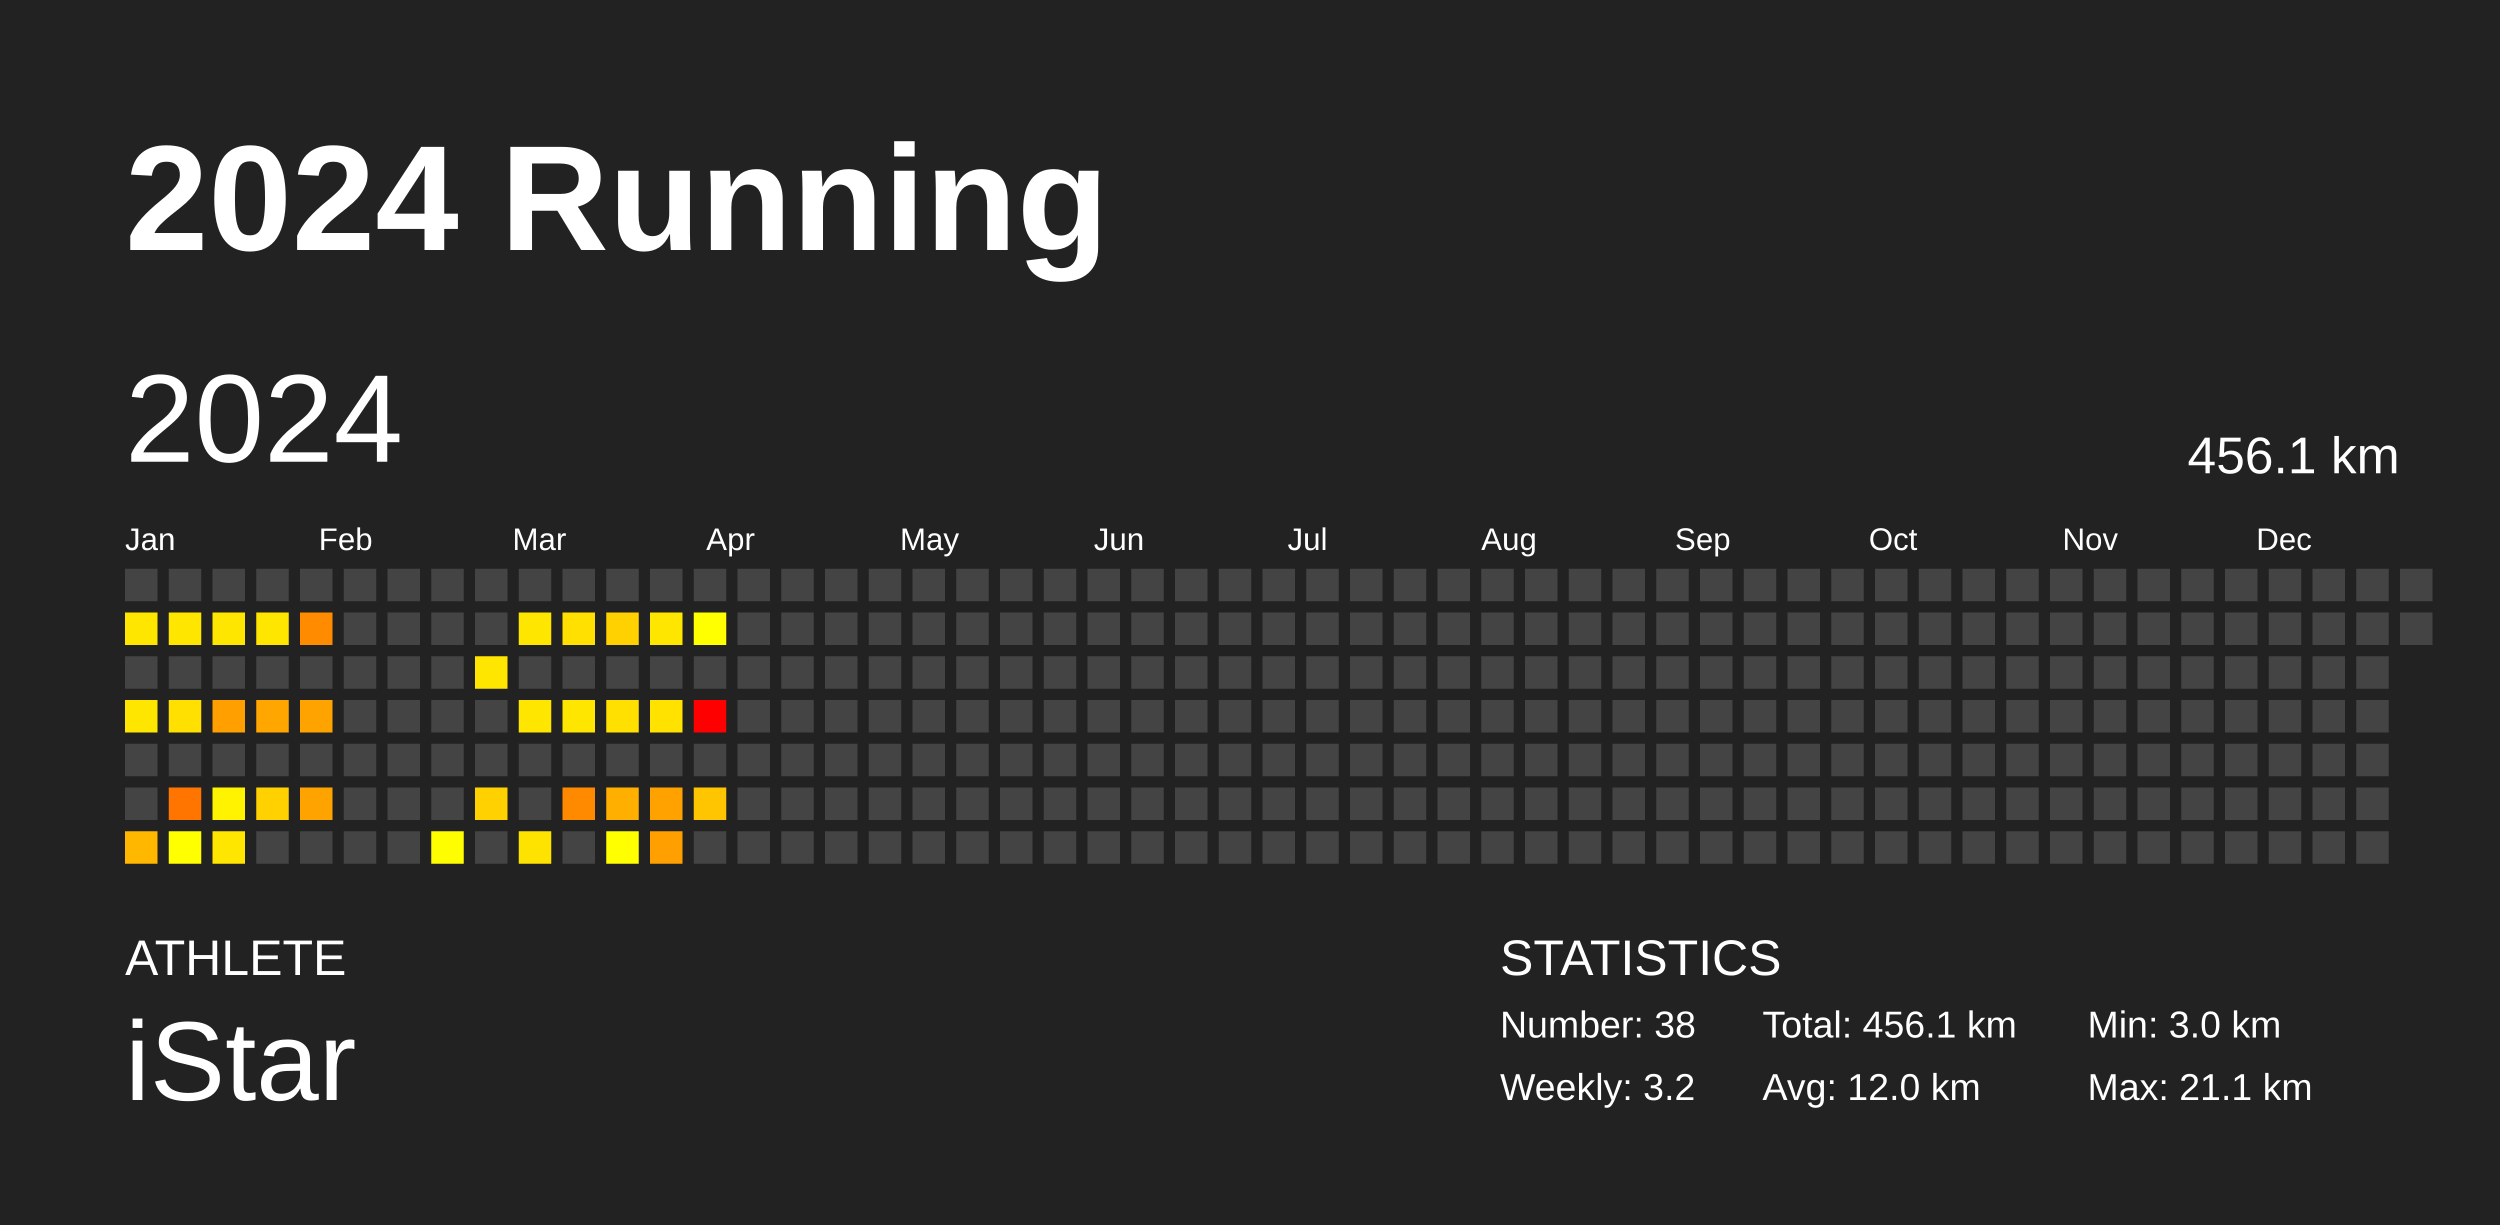
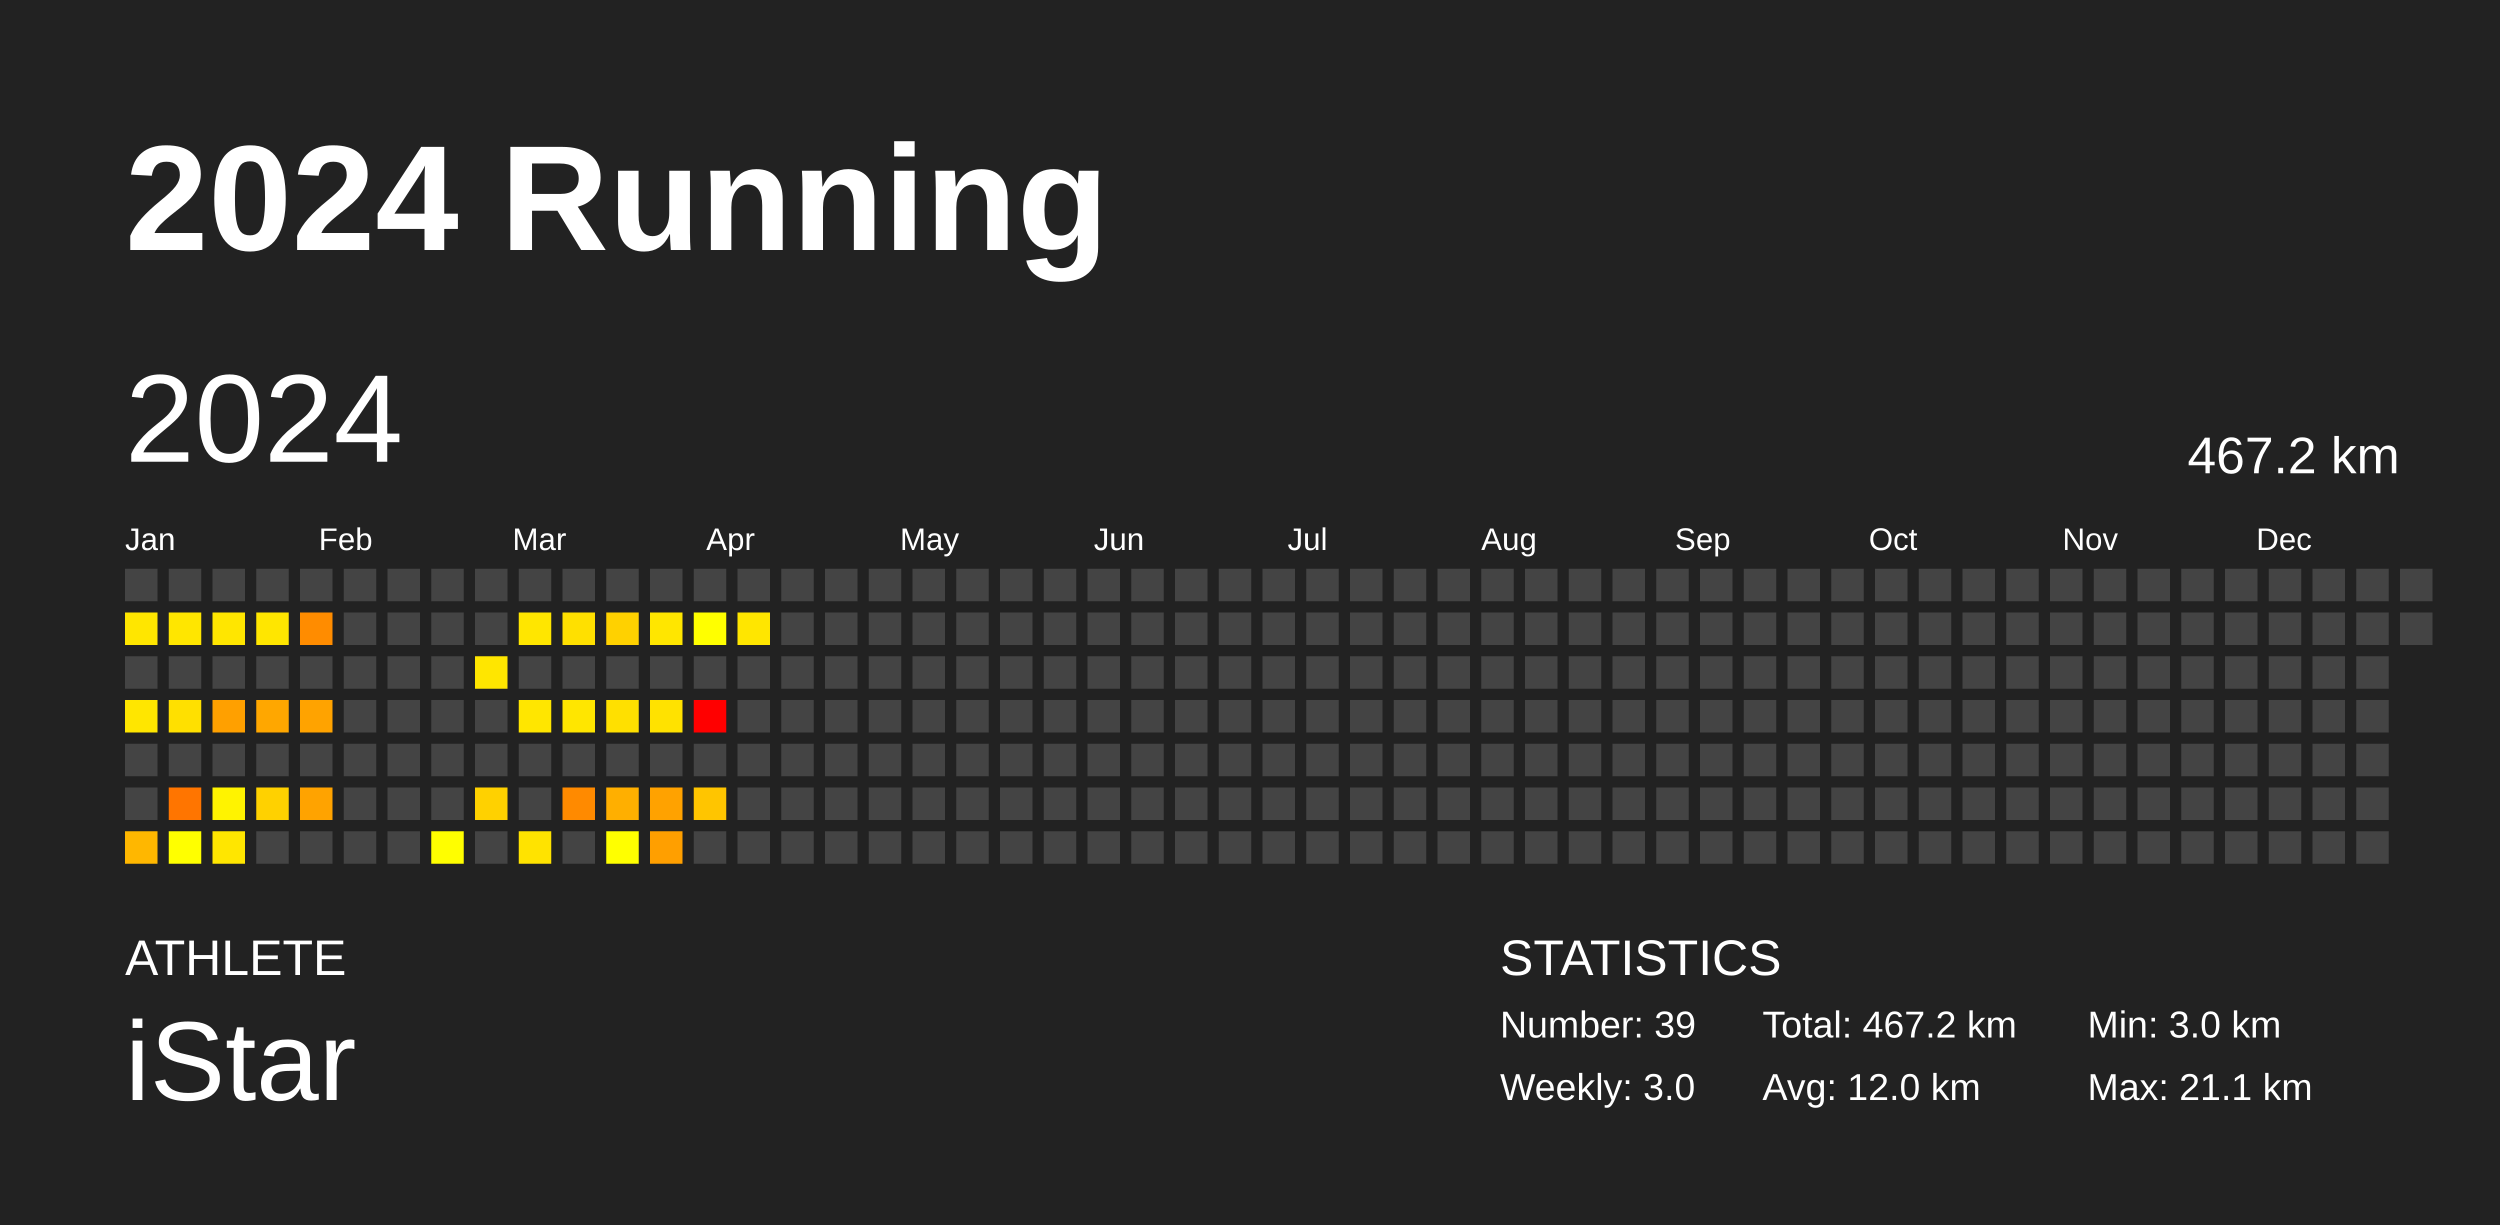
<svg xmlns="http://www.w3.org/2000/svg" baseProfile="full" height="98mm" version="1.1" viewBox="0,0,200,98" width="200mm">
  <defs />
  <rect fill="#222222" height="98" width="200" x="0" y="0" />
  <text fill="#FFFFFF" style="font-size:12px; font-family:Arial; font-weight:bold;" x="10" y="20">2024 Running</text>
  <text fill="#FFFFFF" style="font-size:4px; font-family:Arial" x="10" y="78">ATHLETE</text>
  <text fill="#FFFFFF" style="font-size:9px; font-family:Arial" x="10" y="88">iStar</text>
  <text fill="#FFFFFF" style="font-size:4px; font-family:Arial" x="120" y="78">STATISTICS</text>
-   <text fill="#FFFFFF" style="font-size:3px; font-family:Arial" x="120" y="83">Number: 38</text>
-   <text fill="#FFFFFF" style="font-size:3px; font-family:Arial" x="120" y="88">Weekly: 3.2</text>
-   <text fill="#FFFFFF" style="font-size:3px; font-family:Arial" x="141" y="83">Total: 456.1 km</text>
+   <text fill="#FFFFFF" style="font-size:3px; font-family:Arial" x="120" y="83">Number: 39</text>
+   <text fill="#FFFFFF" style="font-size:3px; font-family:Arial" x="120" y="88">Weekly: 3.0</text>
+   <text fill="#FFFFFF" style="font-size:3px; font-family:Arial" x="141" y="83">Total: 467.2 km</text>
  <text fill="#FFFFFF" style="font-size:3px; font-family:Arial" x="141" y="88">Avg: 12.0 km</text>
  <text fill="#FFFFFF" style="font-size:3px; font-family:Arial" x="167" y="83">Min: 3.0 km</text>
  <text fill="#FFFFFF" style="font-size:3px; font-family:Arial" x="167" y="88">Max: 21.1 km</text>
  <text dominant-baseline="hanging" fill="#FFFFFF" style="font-size:10.0px; font-family:Arial;" x="10" y="30">2024</text>
-   <text dominant-baseline="hanging" fill="#FFFFFF" style="font-size:4.125px; font-family:Arial;" x="175" y="35">456.1 km</text>
+   <text dominant-baseline="hanging" fill="#FFFFFF" style="font-size:4.125px; font-family:Arial;" x="175" y="35">467.2 km</text>
  <text fill="#FFFFFF" style="font-size:2.5px; font-family:Arial" x="10.0" y="44">Jan</text>
  <text fill="#FFFFFF" style="font-size:2.5px; font-family:Arial" x="25.5" y="44">Feb</text>
  <text fill="#FFFFFF" style="font-size:2.5px; font-family:Arial" x="41.0" y="44">Mar</text>
  <text fill="#FFFFFF" style="font-size:2.5px; font-family:Arial" x="56.5" y="44">Apr</text>
  <text fill="#FFFFFF" style="font-size:2.5px; font-family:Arial" x="72.0" y="44">May</text>
  <text fill="#FFFFFF" style="font-size:2.5px; font-family:Arial" x="87.5" y="44">Jun</text>
  <text fill="#FFFFFF" style="font-size:2.5px; font-family:Arial" x="103.0" y="44">Jul</text>
  <text fill="#FFFFFF" style="font-size:2.5px; font-family:Arial" x="118.5" y="44">Aug</text>
  <text fill="#FFFFFF" style="font-size:2.5px; font-family:Arial" x="134.0" y="44">Sep</text>
  <text fill="#FFFFFF" style="font-size:2.5px; font-family:Arial" x="149.5" y="44">Oct</text>
  <text fill="#FFFFFF" style="font-size:2.5px; font-family:Arial" x="165.0" y="44">Nov</text>
  <text fill="#FFFFFF" style="font-size:2.5px; font-family:Arial" x="180.5" y="44">Dec</text>
  <rect fill="#444444" height="2.6" width="2.6" x="10.0" y="45.5" />
  <rect fill="#ffe600" height="2.6" width="2.6" x="10.0" y="49.0" />
  <rect fill="#444444" height="2.6" width="2.6" x="10.0" y="52.5" />
  <rect fill="#ffe600" height="2.6" width="2.6" x="10.0" y="56.0" />
  <rect fill="#444444" height="2.6" width="2.6" x="10.0" y="59.5" />
  <rect fill="#444444" height="2.6" width="2.6" x="10.0" y="63.0" />
  <rect fill="#ffb700" height="2.6" width="2.6" x="10.0" y="66.5" />
  <rect fill="#444444" height="2.6" width="2.6" x="13.5" y="45.5" />
  <rect fill="#ffe600" height="2.6" width="2.6" x="13.5" y="49.0" />
  <rect fill="#444444" height="2.6" width="2.6" x="13.5" y="52.5" />
  <rect fill="#ffe000" height="2.6" width="2.6" x="13.5" y="56.0" />
  <rect fill="#444444" height="2.6" width="2.6" x="13.5" y="59.5" />
  <rect fill="#ff7500" height="2.6" width="2.6" x="13.5" y="63.0" />
  <rect fill="#ffff00" height="2.6" width="2.6" x="13.5" y="66.5" />
  <rect fill="#444444" height="2.6" width="2.6" x="17.0" y="45.5" />
  <rect fill="#ffe600" height="2.6" width="2.6" x="17.0" y="49.0" />
  <rect fill="#444444" height="2.6" width="2.6" x="17.0" y="52.5" />
  <rect fill="#ffa000" height="2.6" width="2.6" x="17.0" y="56.0" />
  <rect fill="#444444" height="2.6" width="2.6" x="17.0" y="59.5" />
  <rect fill="#fff300" height="2.6" width="2.6" x="17.0" y="63.0" />
  <rect fill="#ffe600" height="2.6" width="2.6" x="17.0" y="66.5" />
  <rect fill="#444444" height="2.6" width="2.6" x="20.5" y="45.5" />
  <rect fill="#ffe600" height="2.6" width="2.6" x="20.5" y="49.0" />
  <rect fill="#444444" height="2.6" width="2.6" x="20.5" y="52.5" />
  <rect fill="#ffa700" height="2.6" width="2.6" x="20.5" y="56.0" />
  <rect fill="#444444" height="2.6" width="2.6" x="20.5" y="59.5" />
  <rect fill="#ffd100" height="2.6" width="2.6" x="20.5" y="63.0" />
  <rect fill="#444444" height="2.6" width="2.6" x="20.5" y="66.5" />
  <rect fill="#444444" height="2.6" width="2.6" x="24.0" y="45.5" />
  <rect fill="#ff8c00" height="2.6" width="2.6" x="24.0" y="49.0" />
  <rect fill="#444444" height="2.6" width="2.6" x="24.0" y="52.5" />
  <rect fill="#ffa300" height="2.6" width="2.6" x="24.0" y="56.0" />
  <rect fill="#444444" height="2.6" width="2.6" x="24.0" y="59.5" />
  <rect fill="#ffa300" height="2.6" width="2.6" x="24.0" y="63.0" />
  <rect fill="#444444" height="2.6" width="2.6" x="24.0" y="66.5" />
  <rect fill="#444444" height="2.6" width="2.6" x="27.5" y="45.5" />
  <rect fill="#444444" height="2.6" width="2.6" x="27.5" y="49.0" />
  <rect fill="#444444" height="2.6" width="2.6" x="27.5" y="52.5" />
  <rect fill="#444444" height="2.6" width="2.6" x="27.5" y="56.0" />
  <rect fill="#444444" height="2.6" width="2.6" x="27.5" y="59.5" />
  <rect fill="#444444" height="2.6" width="2.6" x="27.5" y="63.0" />
  <rect fill="#444444" height="2.6" width="2.6" x="27.5" y="66.5" />
  <rect fill="#444444" height="2.6" width="2.6" x="31.0" y="45.5" />
  <rect fill="#444444" height="2.6" width="2.6" x="31.0" y="49.0" />
  <rect fill="#444444" height="2.6" width="2.6" x="31.0" y="52.5" />
  <rect fill="#444444" height="2.6" width="2.6" x="31.0" y="56.0" />
  <rect fill="#444444" height="2.6" width="2.6" x="31.0" y="59.5" />
  <rect fill="#444444" height="2.6" width="2.6" x="31.0" y="63.0" />
  <rect fill="#444444" height="2.6" width="2.6" x="31.0" y="66.5" />
  <rect fill="#444444" height="2.6" width="2.6" x="34.5" y="45.5" />
  <rect fill="#444444" height="2.6" width="2.6" x="34.5" y="49.0" />
  <rect fill="#444444" height="2.6" width="2.6" x="34.5" y="52.5" />
  <rect fill="#444444" height="2.6" width="2.6" x="34.5" y="56.0" />
  <rect fill="#444444" height="2.6" width="2.6" x="34.5" y="59.5" />
  <rect fill="#444444" height="2.6" width="2.6" x="34.5" y="63.0" />
  <rect fill="#fffe00" height="2.6" width="2.6" x="34.5" y="66.5" />
  <rect fill="#444444" height="2.6" width="2.6" x="38.0" y="45.5" />
  <rect fill="#444444" height="2.6" width="2.6" x="38.0" y="49.0" />
  <rect fill="#ffe600" height="2.6" width="2.6" x="38.0" y="52.5" />
  <rect fill="#444444" height="2.6" width="2.6" x="38.0" y="56.0" />
  <rect fill="#444444" height="2.6" width="2.6" x="38.0" y="59.5" />
  <rect fill="#ffd100" height="2.6" width="2.6" x="38.0" y="63.0" />
  <rect fill="#444444" height="2.6" width="2.6" x="38.0" y="66.5" />
  <rect fill="#444444" height="2.6" width="2.6" x="41.5" y="45.5" />
  <rect fill="#ffe600" height="2.6" width="2.6" x="41.5" y="49.0" />
  <rect fill="#444444" height="2.6" width="2.6" x="41.5" y="52.5" />
  <rect fill="#ffe600" height="2.6" width="2.6" x="41.5" y="56.0" />
  <rect fill="#444444" height="2.6" width="2.6" x="41.5" y="59.5" />
  <rect fill="#444444" height="2.6" width="2.6" x="41.5" y="63.0" />
  <rect fill="#ffe300" height="2.6" width="2.6" x="41.5" y="66.5" />
  <rect fill="#444444" height="2.6" width="2.6" x="45.0" y="45.5" />
  <rect fill="#ffe000" height="2.6" width="2.6" x="45.0" y="49.0" />
  <rect fill="#444444" height="2.6" width="2.6" x="45.0" y="52.5" />
  <rect fill="#ffe600" height="2.6" width="2.6" x="45.0" y="56.0" />
  <rect fill="#444444" height="2.6" width="2.6" x="45.0" y="59.5" />
  <rect fill="#ff8a00" height="2.6" width="2.6" x="45.0" y="63.0" />
  <rect fill="#444444" height="2.6" width="2.6" x="45.0" y="66.5" />
  <rect fill="#444444" height="2.6" width="2.6" x="48.5" y="45.5" />
  <rect fill="#ffd100" height="2.6" width="2.6" x="48.5" y="49.0" />
  <rect fill="#444444" height="2.6" width="2.6" x="48.5" y="52.5" />
  <rect fill="#ffe000" height="2.6" width="2.6" x="48.5" y="56.0" />
  <rect fill="#444444" height="2.6" width="2.6" x="48.5" y="59.5" />
  <rect fill="#ffaf00" height="2.6" width="2.6" x="48.5" y="63.0" />
  <rect fill="#ffff00" height="2.6" width="2.6" x="48.5" y="66.5" />
  <rect fill="#444444" height="2.6" width="2.6" x="52.0" y="45.5" />
  <rect fill="#ffe600" height="2.6" width="2.6" x="52.0" y="49.0" />
  <rect fill="#444444" height="2.6" width="2.6" x="52.0" y="52.5" />
  <rect fill="#ffe200" height="2.6" width="2.6" x="52.0" y="56.0" />
  <rect fill="#444444" height="2.6" width="2.6" x="52.0" y="59.5" />
  <rect fill="#ffa200" height="2.6" width="2.6" x="52.0" y="63.0" />
  <rect fill="#ff9f00" height="2.6" width="2.6" x="52.0" y="66.5" />
  <rect fill="#444444" height="2.6" width="2.6" x="55.5" y="45.5" />
  <rect fill="#ffff00" height="2.6" width="2.6" x="55.5" y="49.0" />
  <rect fill="#444444" height="2.6" width="2.6" x="55.5" y="52.5" />
  <rect fill="red" height="2.6" width="2.6" x="55.5" y="56.0" />
  <rect fill="#444444" height="2.6" width="2.6" x="55.5" y="59.5" />
  <rect fill="#ffc500" height="2.6" width="2.6" x="55.5" y="63.0" />
  <rect fill="#444444" height="2.6" width="2.6" x="55.5" y="66.5" />
  <rect fill="#444444" height="2.6" width="2.6" x="59.0" y="45.5" />
-   <rect fill="#444444" height="2.6" width="2.6" x="59.0" y="49.0" />
+   <rect fill="#ffe600" height="2.6" width="2.6" x="59.0" y="49.0" />
  <rect fill="#444444" height="2.6" width="2.6" x="59.0" y="52.5" />
  <rect fill="#444444" height="2.6" width="2.6" x="59.0" y="56.0" />
  <rect fill="#444444" height="2.6" width="2.6" x="59.0" y="59.5" />
  <rect fill="#444444" height="2.6" width="2.6" x="59.0" y="63.0" />
  <rect fill="#444444" height="2.6" width="2.6" x="59.0" y="66.5" />
  <rect fill="#444444" height="2.6" width="2.6" x="62.5" y="45.5" />
  <rect fill="#444444" height="2.6" width="2.6" x="62.5" y="49.0" />
  <rect fill="#444444" height="2.6" width="2.6" x="62.5" y="52.5" />
  <rect fill="#444444" height="2.6" width="2.6" x="62.5" y="56.0" />
  <rect fill="#444444" height="2.6" width="2.6" x="62.5" y="59.5" />
  <rect fill="#444444" height="2.6" width="2.6" x="62.5" y="63.0" />
  <rect fill="#444444" height="2.6" width="2.6" x="62.5" y="66.5" />
  <rect fill="#444444" height="2.6" width="2.6" x="66.0" y="45.5" />
  <rect fill="#444444" height="2.6" width="2.6" x="66.0" y="49.0" />
  <rect fill="#444444" height="2.6" width="2.6" x="66.0" y="52.5" />
  <rect fill="#444444" height="2.6" width="2.6" x="66.0" y="56.0" />
  <rect fill="#444444" height="2.6" width="2.6" x="66.0" y="59.5" />
  <rect fill="#444444" height="2.6" width="2.6" x="66.0" y="63.0" />
  <rect fill="#444444" height="2.6" width="2.6" x="66.0" y="66.5" />
  <rect fill="#444444" height="2.6" width="2.6" x="69.5" y="45.5" />
  <rect fill="#444444" height="2.6" width="2.6" x="69.5" y="49.0" />
  <rect fill="#444444" height="2.6" width="2.6" x="69.5" y="52.5" />
  <rect fill="#444444" height="2.6" width="2.6" x="69.5" y="56.0" />
  <rect fill="#444444" height="2.6" width="2.6" x="69.5" y="59.5" />
  <rect fill="#444444" height="2.6" width="2.6" x="69.5" y="63.0" />
  <rect fill="#444444" height="2.6" width="2.6" x="69.5" y="66.5" />
  <rect fill="#444444" height="2.6" width="2.6" x="73.0" y="45.5" />
  <rect fill="#444444" height="2.6" width="2.6" x="73.0" y="49.0" />
  <rect fill="#444444" height="2.6" width="2.6" x="73.0" y="52.5" />
  <rect fill="#444444" height="2.6" width="2.6" x="73.0" y="56.0" />
  <rect fill="#444444" height="2.6" width="2.6" x="73.0" y="59.5" />
  <rect fill="#444444" height="2.6" width="2.6" x="73.0" y="63.0" />
  <rect fill="#444444" height="2.6" width="2.6" x="73.0" y="66.5" />
  <rect fill="#444444" height="2.6" width="2.6" x="76.5" y="45.5" />
  <rect fill="#444444" height="2.6" width="2.6" x="76.5" y="49.0" />
  <rect fill="#444444" height="2.6" width="2.6" x="76.5" y="52.5" />
  <rect fill="#444444" height="2.6" width="2.6" x="76.5" y="56.0" />
  <rect fill="#444444" height="2.6" width="2.6" x="76.5" y="59.5" />
  <rect fill="#444444" height="2.6" width="2.6" x="76.5" y="63.0" />
  <rect fill="#444444" height="2.6" width="2.6" x="76.5" y="66.5" />
  <rect fill="#444444" height="2.6" width="2.6" x="80.0" y="45.5" />
  <rect fill="#444444" height="2.6" width="2.6" x="80.0" y="49.0" />
  <rect fill="#444444" height="2.6" width="2.6" x="80.0" y="52.5" />
  <rect fill="#444444" height="2.6" width="2.6" x="80.0" y="56.0" />
  <rect fill="#444444" height="2.6" width="2.6" x="80.0" y="59.5" />
  <rect fill="#444444" height="2.6" width="2.6" x="80.0" y="63.0" />
  <rect fill="#444444" height="2.6" width="2.6" x="80.0" y="66.5" />
  <rect fill="#444444" height="2.6" width="2.6" x="83.5" y="45.5" />
  <rect fill="#444444" height="2.6" width="2.6" x="83.5" y="49.0" />
  <rect fill="#444444" height="2.6" width="2.6" x="83.5" y="52.5" />
  <rect fill="#444444" height="2.6" width="2.6" x="83.5" y="56.0" />
  <rect fill="#444444" height="2.6" width="2.6" x="83.5" y="59.5" />
  <rect fill="#444444" height="2.6" width="2.6" x="83.5" y="63.0" />
  <rect fill="#444444" height="2.6" width="2.6" x="83.5" y="66.5" />
  <rect fill="#444444" height="2.6" width="2.6" x="87.0" y="45.5" />
  <rect fill="#444444" height="2.6" width="2.6" x="87.0" y="49.0" />
  <rect fill="#444444" height="2.6" width="2.6" x="87.0" y="52.5" />
  <rect fill="#444444" height="2.6" width="2.6" x="87.0" y="56.0" />
  <rect fill="#444444" height="2.6" width="2.6" x="87.0" y="59.5" />
  <rect fill="#444444" height="2.6" width="2.6" x="87.0" y="63.0" />
  <rect fill="#444444" height="2.6" width="2.6" x="87.0" y="66.5" />
  <rect fill="#444444" height="2.6" width="2.6" x="90.5" y="45.5" />
  <rect fill="#444444" height="2.6" width="2.6" x="90.5" y="49.0" />
  <rect fill="#444444" height="2.6" width="2.6" x="90.5" y="52.5" />
  <rect fill="#444444" height="2.6" width="2.6" x="90.5" y="56.0" />
  <rect fill="#444444" height="2.6" width="2.6" x="90.5" y="59.5" />
  <rect fill="#444444" height="2.6" width="2.6" x="90.5" y="63.0" />
  <rect fill="#444444" height="2.6" width="2.6" x="90.5" y="66.5" />
  <rect fill="#444444" height="2.6" width="2.6" x="94.0" y="45.5" />
  <rect fill="#444444" height="2.6" width="2.6" x="94.0" y="49.0" />
  <rect fill="#444444" height="2.6" width="2.6" x="94.0" y="52.5" />
  <rect fill="#444444" height="2.6" width="2.6" x="94.0" y="56.0" />
  <rect fill="#444444" height="2.6" width="2.6" x="94.0" y="59.5" />
  <rect fill="#444444" height="2.6" width="2.6" x="94.0" y="63.0" />
  <rect fill="#444444" height="2.6" width="2.6" x="94.0" y="66.5" />
  <rect fill="#444444" height="2.6" width="2.6" x="97.5" y="45.5" />
  <rect fill="#444444" height="2.6" width="2.6" x="97.5" y="49.0" />
  <rect fill="#444444" height="2.6" width="2.6" x="97.5" y="52.5" />
  <rect fill="#444444" height="2.6" width="2.6" x="97.5" y="56.0" />
  <rect fill="#444444" height="2.6" width="2.6" x="97.5" y="59.5" />
  <rect fill="#444444" height="2.6" width="2.6" x="97.5" y="63.0" />
  <rect fill="#444444" height="2.6" width="2.6" x="97.5" y="66.5" />
  <rect fill="#444444" height="2.6" width="2.6" x="101.0" y="45.5" />
  <rect fill="#444444" height="2.6" width="2.6" x="101.0" y="49.0" />
  <rect fill="#444444" height="2.6" width="2.6" x="101.0" y="52.5" />
  <rect fill="#444444" height="2.6" width="2.6" x="101.0" y="56.0" />
  <rect fill="#444444" height="2.6" width="2.6" x="101.0" y="59.5" />
  <rect fill="#444444" height="2.6" width="2.6" x="101.0" y="63.0" />
  <rect fill="#444444" height="2.6" width="2.6" x="101.0" y="66.5" />
  <rect fill="#444444" height="2.6" width="2.6" x="104.5" y="45.5" />
  <rect fill="#444444" height="2.6" width="2.6" x="104.5" y="49.0" />
  <rect fill="#444444" height="2.6" width="2.6" x="104.5" y="52.5" />
  <rect fill="#444444" height="2.6" width="2.6" x="104.5" y="56.0" />
  <rect fill="#444444" height="2.6" width="2.6" x="104.5" y="59.5" />
  <rect fill="#444444" height="2.6" width="2.6" x="104.5" y="63.0" />
  <rect fill="#444444" height="2.6" width="2.6" x="104.5" y="66.5" />
  <rect fill="#444444" height="2.6" width="2.6" x="108.0" y="45.5" />
  <rect fill="#444444" height="2.6" width="2.6" x="108.0" y="49.0" />
  <rect fill="#444444" height="2.6" width="2.6" x="108.0" y="52.5" />
  <rect fill="#444444" height="2.6" width="2.6" x="108.0" y="56.0" />
  <rect fill="#444444" height="2.6" width="2.6" x="108.0" y="59.5" />
  <rect fill="#444444" height="2.6" width="2.6" x="108.0" y="63.0" />
  <rect fill="#444444" height="2.6" width="2.6" x="108.0" y="66.5" />
  <rect fill="#444444" height="2.6" width="2.6" x="111.5" y="45.5" />
  <rect fill="#444444" height="2.6" width="2.6" x="111.5" y="49.0" />
  <rect fill="#444444" height="2.6" width="2.6" x="111.5" y="52.5" />
  <rect fill="#444444" height="2.6" width="2.6" x="111.5" y="56.0" />
  <rect fill="#444444" height="2.6" width="2.6" x="111.5" y="59.5" />
  <rect fill="#444444" height="2.6" width="2.6" x="111.5" y="63.0" />
  <rect fill="#444444" height="2.6" width="2.6" x="111.5" y="66.5" />
  <rect fill="#444444" height="2.6" width="2.6" x="115.0" y="45.5" />
  <rect fill="#444444" height="2.6" width="2.6" x="115.0" y="49.0" />
  <rect fill="#444444" height="2.6" width="2.6" x="115.0" y="52.5" />
  <rect fill="#444444" height="2.6" width="2.6" x="115.0" y="56.0" />
  <rect fill="#444444" height="2.6" width="2.6" x="115.0" y="59.5" />
  <rect fill="#444444" height="2.6" width="2.6" x="115.0" y="63.0" />
  <rect fill="#444444" height="2.6" width="2.6" x="115.0" y="66.5" />
  <rect fill="#444444" height="2.6" width="2.6" x="118.5" y="45.5" />
  <rect fill="#444444" height="2.6" width="2.6" x="118.5" y="49.0" />
  <rect fill="#444444" height="2.6" width="2.6" x="118.5" y="52.5" />
  <rect fill="#444444" height="2.6" width="2.6" x="118.5" y="56.0" />
  <rect fill="#444444" height="2.6" width="2.6" x="118.5" y="59.5" />
  <rect fill="#444444" height="2.6" width="2.6" x="118.5" y="63.0" />
  <rect fill="#444444" height="2.6" width="2.6" x="118.5" y="66.5" />
  <rect fill="#444444" height="2.6" width="2.6" x="122.0" y="45.5" />
  <rect fill="#444444" height="2.6" width="2.6" x="122.0" y="49.0" />
  <rect fill="#444444" height="2.6" width="2.6" x="122.0" y="52.5" />
  <rect fill="#444444" height="2.6" width="2.6" x="122.0" y="56.0" />
  <rect fill="#444444" height="2.6" width="2.6" x="122.0" y="59.5" />
  <rect fill="#444444" height="2.6" width="2.6" x="122.0" y="63.0" />
  <rect fill="#444444" height="2.6" width="2.6" x="122.0" y="66.5" />
  <rect fill="#444444" height="2.6" width="2.6" x="125.5" y="45.5" />
  <rect fill="#444444" height="2.6" width="2.6" x="125.5" y="49.0" />
  <rect fill="#444444" height="2.6" width="2.6" x="125.5" y="52.5" />
  <rect fill="#444444" height="2.6" width="2.6" x="125.5" y="56.0" />
  <rect fill="#444444" height="2.6" width="2.6" x="125.5" y="59.5" />
  <rect fill="#444444" height="2.6" width="2.6" x="125.5" y="63.0" />
  <rect fill="#444444" height="2.6" width="2.6" x="125.5" y="66.5" />
  <rect fill="#444444" height="2.6" width="2.6" x="129.0" y="45.5" />
  <rect fill="#444444" height="2.6" width="2.6" x="129.0" y="49.0" />
  <rect fill="#444444" height="2.6" width="2.6" x="129.0" y="52.5" />
  <rect fill="#444444" height="2.6" width="2.6" x="129.0" y="56.0" />
  <rect fill="#444444" height="2.6" width="2.6" x="129.0" y="59.5" />
  <rect fill="#444444" height="2.6" width="2.6" x="129.0" y="63.0" />
  <rect fill="#444444" height="2.6" width="2.6" x="129.0" y="66.5" />
  <rect fill="#444444" height="2.6" width="2.6" x="132.5" y="45.5" />
  <rect fill="#444444" height="2.6" width="2.6" x="132.5" y="49.0" />
  <rect fill="#444444" height="2.6" width="2.6" x="132.5" y="52.5" />
  <rect fill="#444444" height="2.6" width="2.6" x="132.5" y="56.0" />
  <rect fill="#444444" height="2.6" width="2.6" x="132.5" y="59.5" />
  <rect fill="#444444" height="2.6" width="2.6" x="132.5" y="63.0" />
  <rect fill="#444444" height="2.6" width="2.6" x="132.5" y="66.5" />
  <rect fill="#444444" height="2.6" width="2.6" x="136.0" y="45.5" />
  <rect fill="#444444" height="2.6" width="2.6" x="136.0" y="49.0" />
  <rect fill="#444444" height="2.6" width="2.6" x="136.0" y="52.5" />
  <rect fill="#444444" height="2.6" width="2.6" x="136.0" y="56.0" />
  <rect fill="#444444" height="2.6" width="2.6" x="136.0" y="59.5" />
  <rect fill="#444444" height="2.6" width="2.6" x="136.0" y="63.0" />
  <rect fill="#444444" height="2.6" width="2.6" x="136.0" y="66.5" />
  <rect fill="#444444" height="2.6" width="2.6" x="139.5" y="45.5" />
  <rect fill="#444444" height="2.6" width="2.6" x="139.5" y="49.0" />
  <rect fill="#444444" height="2.6" width="2.6" x="139.5" y="52.5" />
  <rect fill="#444444" height="2.6" width="2.6" x="139.5" y="56.0" />
  <rect fill="#444444" height="2.6" width="2.6" x="139.5" y="59.5" />
  <rect fill="#444444" height="2.6" width="2.6" x="139.5" y="63.0" />
  <rect fill="#444444" height="2.6" width="2.6" x="139.5" y="66.5" />
  <rect fill="#444444" height="2.6" width="2.6" x="143.0" y="45.5" />
  <rect fill="#444444" height="2.6" width="2.6" x="143.0" y="49.0" />
  <rect fill="#444444" height="2.6" width="2.6" x="143.0" y="52.5" />
  <rect fill="#444444" height="2.6" width="2.6" x="143.0" y="56.0" />
  <rect fill="#444444" height="2.6" width="2.6" x="143.0" y="59.5" />
  <rect fill="#444444" height="2.6" width="2.6" x="143.0" y="63.0" />
  <rect fill="#444444" height="2.6" width="2.6" x="143.0" y="66.5" />
  <rect fill="#444444" height="2.6" width="2.6" x="146.5" y="45.5" />
  <rect fill="#444444" height="2.6" width="2.6" x="146.5" y="49.0" />
  <rect fill="#444444" height="2.6" width="2.6" x="146.5" y="52.5" />
  <rect fill="#444444" height="2.6" width="2.6" x="146.5" y="56.0" />
  <rect fill="#444444" height="2.6" width="2.6" x="146.5" y="59.5" />
  <rect fill="#444444" height="2.6" width="2.6" x="146.5" y="63.0" />
  <rect fill="#444444" height="2.6" width="2.6" x="146.5" y="66.5" />
  <rect fill="#444444" height="2.6" width="2.6" x="150.0" y="45.5" />
  <rect fill="#444444" height="2.6" width="2.6" x="150.0" y="49.0" />
  <rect fill="#444444" height="2.6" width="2.6" x="150.0" y="52.5" />
  <rect fill="#444444" height="2.6" width="2.6" x="150.0" y="56.0" />
  <rect fill="#444444" height="2.6" width="2.6" x="150.0" y="59.5" />
  <rect fill="#444444" height="2.6" width="2.6" x="150.0" y="63.0" />
  <rect fill="#444444" height="2.6" width="2.6" x="150.0" y="66.5" />
  <rect fill="#444444" height="2.6" width="2.6" x="153.5" y="45.5" />
  <rect fill="#444444" height="2.6" width="2.6" x="153.5" y="49.0" />
  <rect fill="#444444" height="2.6" width="2.6" x="153.5" y="52.5" />
  <rect fill="#444444" height="2.6" width="2.6" x="153.5" y="56.0" />
  <rect fill="#444444" height="2.6" width="2.6" x="153.5" y="59.5" />
  <rect fill="#444444" height="2.6" width="2.6" x="153.5" y="63.0" />
  <rect fill="#444444" height="2.6" width="2.6" x="153.5" y="66.5" />
  <rect fill="#444444" height="2.6" width="2.6" x="157.0" y="45.5" />
  <rect fill="#444444" height="2.6" width="2.6" x="157.0" y="49.0" />
  <rect fill="#444444" height="2.6" width="2.6" x="157.0" y="52.5" />
  <rect fill="#444444" height="2.6" width="2.6" x="157.0" y="56.0" />
  <rect fill="#444444" height="2.6" width="2.6" x="157.0" y="59.5" />
  <rect fill="#444444" height="2.6" width="2.6" x="157.0" y="63.0" />
  <rect fill="#444444" height="2.6" width="2.6" x="157.0" y="66.5" />
  <rect fill="#444444" height="2.6" width="2.6" x="160.5" y="45.5" />
  <rect fill="#444444" height="2.6" width="2.6" x="160.5" y="49.0" />
  <rect fill="#444444" height="2.6" width="2.6" x="160.5" y="52.5" />
  <rect fill="#444444" height="2.6" width="2.6" x="160.5" y="56.0" />
  <rect fill="#444444" height="2.6" width="2.6" x="160.5" y="59.5" />
  <rect fill="#444444" height="2.6" width="2.6" x="160.5" y="63.0" />
  <rect fill="#444444" height="2.6" width="2.6" x="160.5" y="66.5" />
  <rect fill="#444444" height="2.6" width="2.6" x="164.0" y="45.5" />
  <rect fill="#444444" height="2.6" width="2.6" x="164.0" y="49.0" />
  <rect fill="#444444" height="2.6" width="2.6" x="164.0" y="52.5" />
  <rect fill="#444444" height="2.6" width="2.6" x="164.0" y="56.0" />
  <rect fill="#444444" height="2.6" width="2.6" x="164.0" y="59.5" />
  <rect fill="#444444" height="2.6" width="2.6" x="164.0" y="63.0" />
  <rect fill="#444444" height="2.6" width="2.6" x="164.0" y="66.5" />
  <rect fill="#444444" height="2.6" width="2.6" x="167.5" y="45.5" />
  <rect fill="#444444" height="2.6" width="2.6" x="167.5" y="49.0" />
  <rect fill="#444444" height="2.6" width="2.6" x="167.5" y="52.5" />
  <rect fill="#444444" height="2.6" width="2.6" x="167.5" y="56.0" />
  <rect fill="#444444" height="2.6" width="2.6" x="167.5" y="59.5" />
  <rect fill="#444444" height="2.6" width="2.6" x="167.5" y="63.0" />
  <rect fill="#444444" height="2.6" width="2.6" x="167.5" y="66.5" />
  <rect fill="#444444" height="2.6" width="2.6" x="171.0" y="45.5" />
  <rect fill="#444444" height="2.6" width="2.6" x="171.0" y="49.0" />
  <rect fill="#444444" height="2.6" width="2.6" x="171.0" y="52.5" />
  <rect fill="#444444" height="2.6" width="2.6" x="171.0" y="56.0" />
  <rect fill="#444444" height="2.6" width="2.6" x="171.0" y="59.5" />
  <rect fill="#444444" height="2.6" width="2.6" x="171.0" y="63.0" />
  <rect fill="#444444" height="2.6" width="2.6" x="171.0" y="66.5" />
  <rect fill="#444444" height="2.6" width="2.6" x="174.5" y="45.5" />
  <rect fill="#444444" height="2.6" width="2.6" x="174.5" y="49.0" />
  <rect fill="#444444" height="2.6" width="2.6" x="174.5" y="52.5" />
  <rect fill="#444444" height="2.6" width="2.6" x="174.5" y="56.0" />
  <rect fill="#444444" height="2.6" width="2.6" x="174.5" y="59.5" />
  <rect fill="#444444" height="2.6" width="2.6" x="174.5" y="63.0" />
  <rect fill="#444444" height="2.6" width="2.6" x="174.5" y="66.5" />
  <rect fill="#444444" height="2.6" width="2.6" x="178.0" y="45.5" />
  <rect fill="#444444" height="2.6" width="2.6" x="178.0" y="49.0" />
  <rect fill="#444444" height="2.6" width="2.6" x="178.0" y="52.5" />
  <rect fill="#444444" height="2.6" width="2.6" x="178.0" y="56.0" />
  <rect fill="#444444" height="2.6" width="2.6" x="178.0" y="59.5" />
  <rect fill="#444444" height="2.6" width="2.6" x="178.0" y="63.0" />
  <rect fill="#444444" height="2.6" width="2.6" x="178.0" y="66.5" />
  <rect fill="#444444" height="2.6" width="2.6" x="181.5" y="45.5" />
  <rect fill="#444444" height="2.6" width="2.6" x="181.5" y="49.0" />
  <rect fill="#444444" height="2.6" width="2.6" x="181.5" y="52.5" />
  <rect fill="#444444" height="2.6" width="2.6" x="181.5" y="56.0" />
  <rect fill="#444444" height="2.6" width="2.6" x="181.5" y="59.5" />
  <rect fill="#444444" height="2.6" width="2.6" x="181.5" y="63.0" />
  <rect fill="#444444" height="2.6" width="2.6" x="181.5" y="66.5" />
  <rect fill="#444444" height="2.6" width="2.6" x="185.0" y="45.5" />
  <rect fill="#444444" height="2.6" width="2.6" x="185.0" y="49.0" />
  <rect fill="#444444" height="2.6" width="2.6" x="185.0" y="52.5" />
  <rect fill="#444444" height="2.6" width="2.6" x="185.0" y="56.0" />
  <rect fill="#444444" height="2.6" width="2.6" x="185.0" y="59.5" />
  <rect fill="#444444" height="2.6" width="2.6" x="185.0" y="63.0" />
  <rect fill="#444444" height="2.6" width="2.6" x="185.0" y="66.5" />
  <rect fill="#444444" height="2.6" width="2.6" x="188.5" y="45.5" />
  <rect fill="#444444" height="2.6" width="2.6" x="188.5" y="49.0" />
  <rect fill="#444444" height="2.6" width="2.6" x="188.5" y="52.5" />
  <rect fill="#444444" height="2.6" width="2.6" x="188.5" y="56.0" />
  <rect fill="#444444" height="2.6" width="2.6" x="188.5" y="59.5" />
  <rect fill="#444444" height="2.6" width="2.6" x="188.5" y="63.0" />
  <rect fill="#444444" height="2.6" width="2.6" x="188.5" y="66.5" />
  <rect fill="#444444" height="2.6" width="2.6" x="192.0" y="45.5" />
  <rect fill="#444444" height="2.6" width="2.6" x="192.0" y="49.0" />
</svg>
